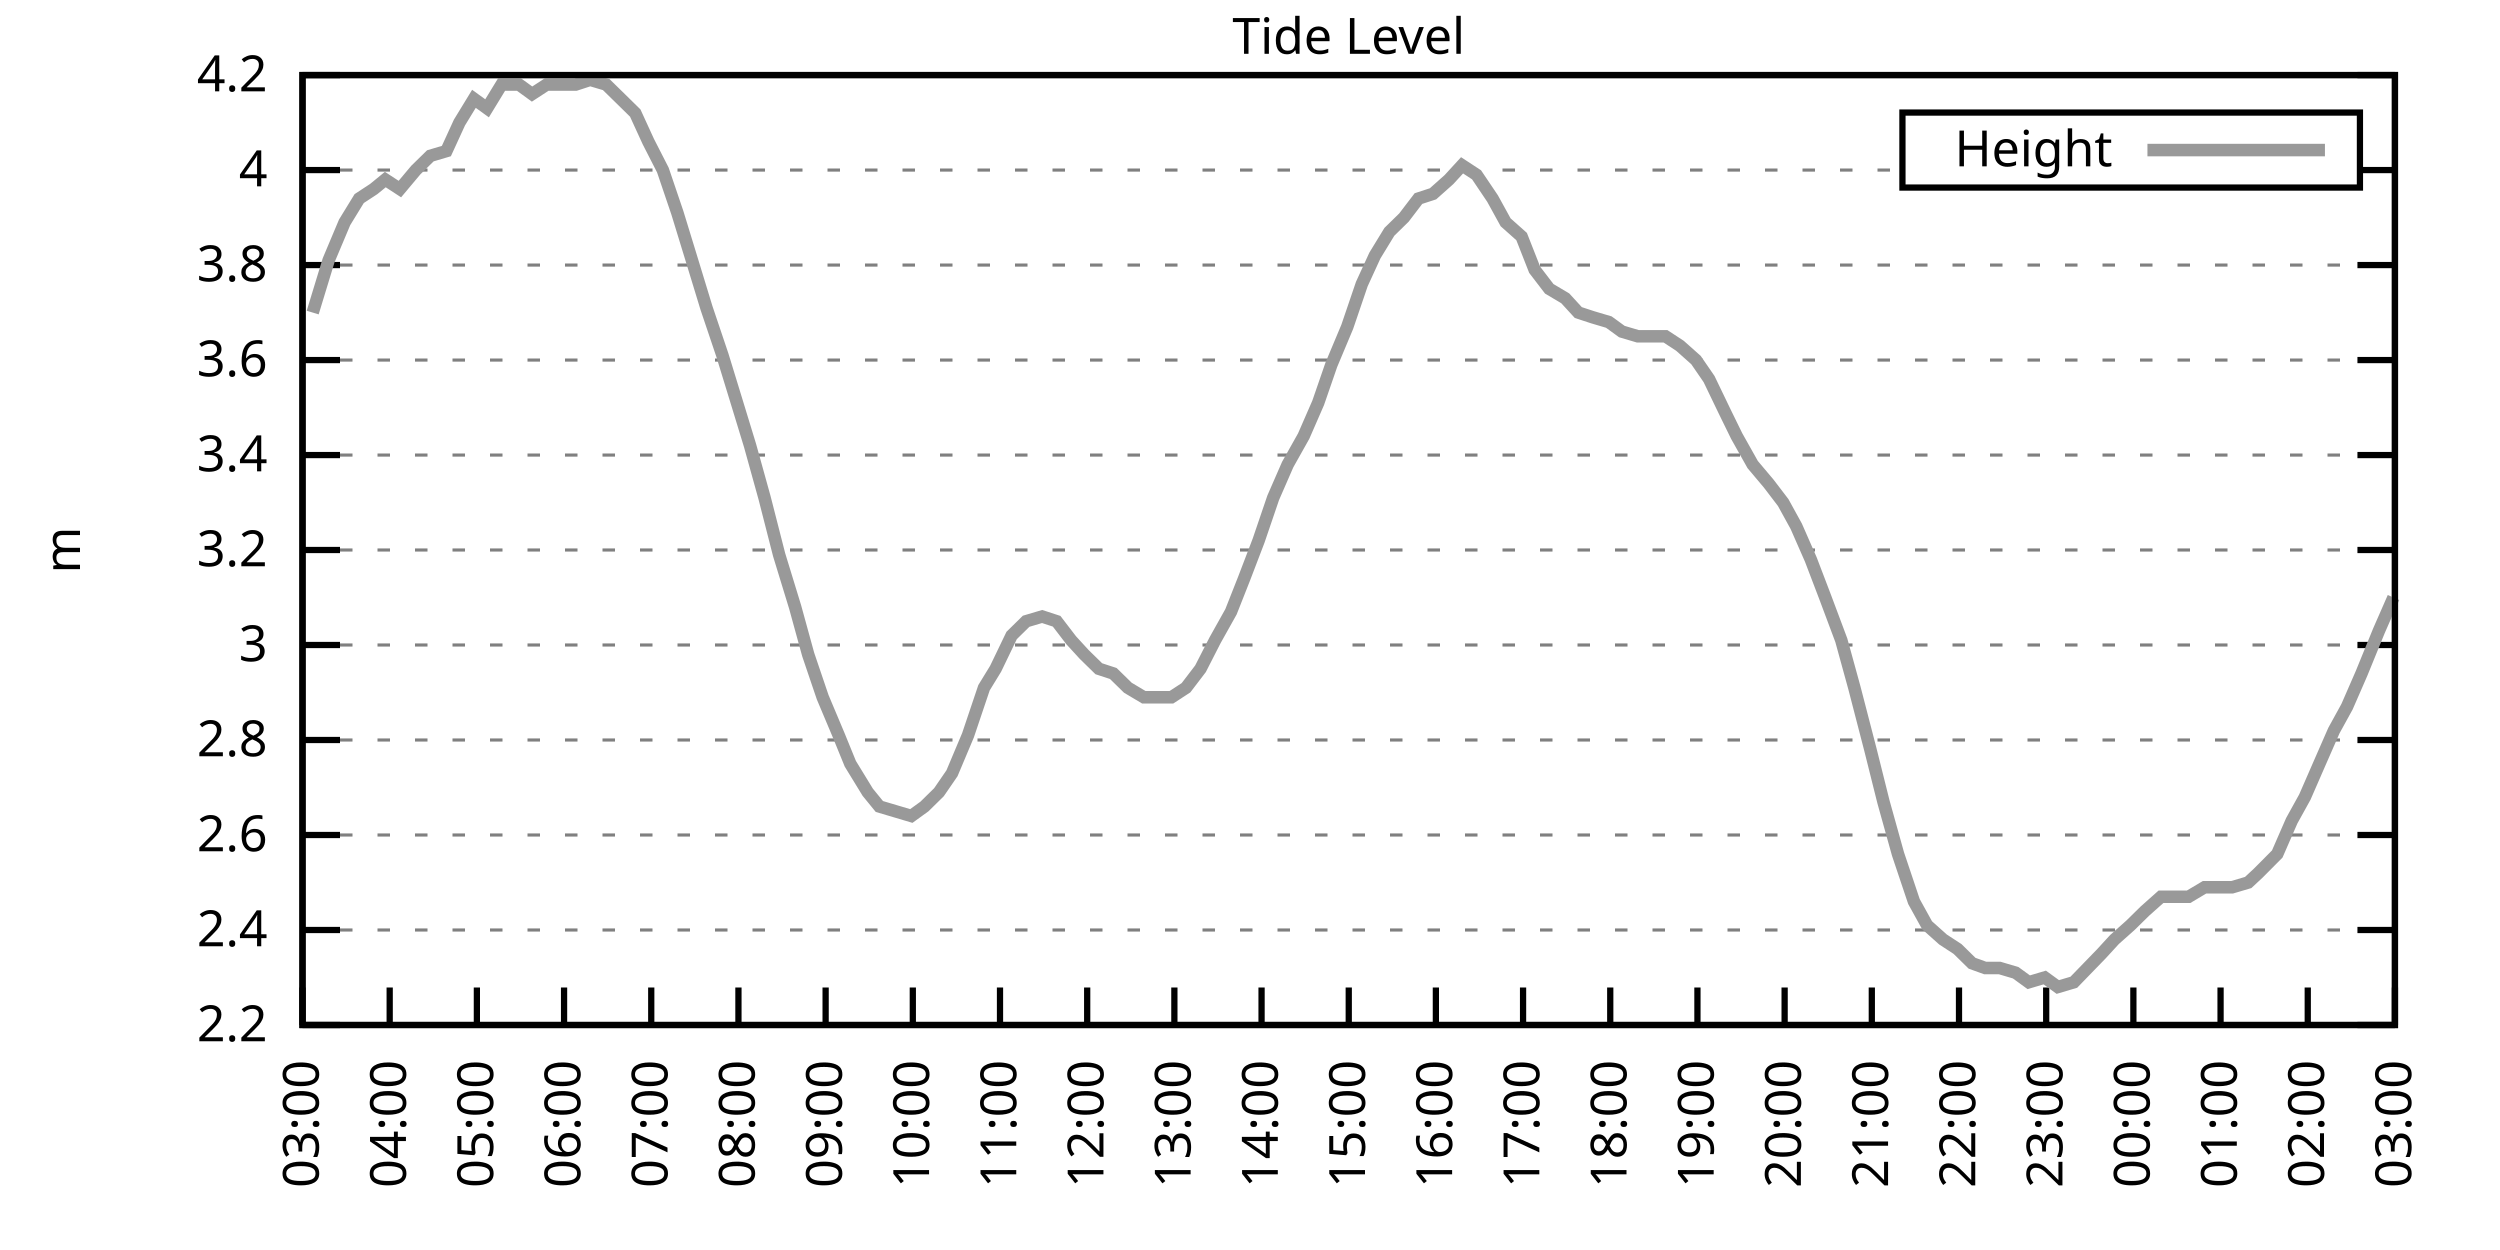
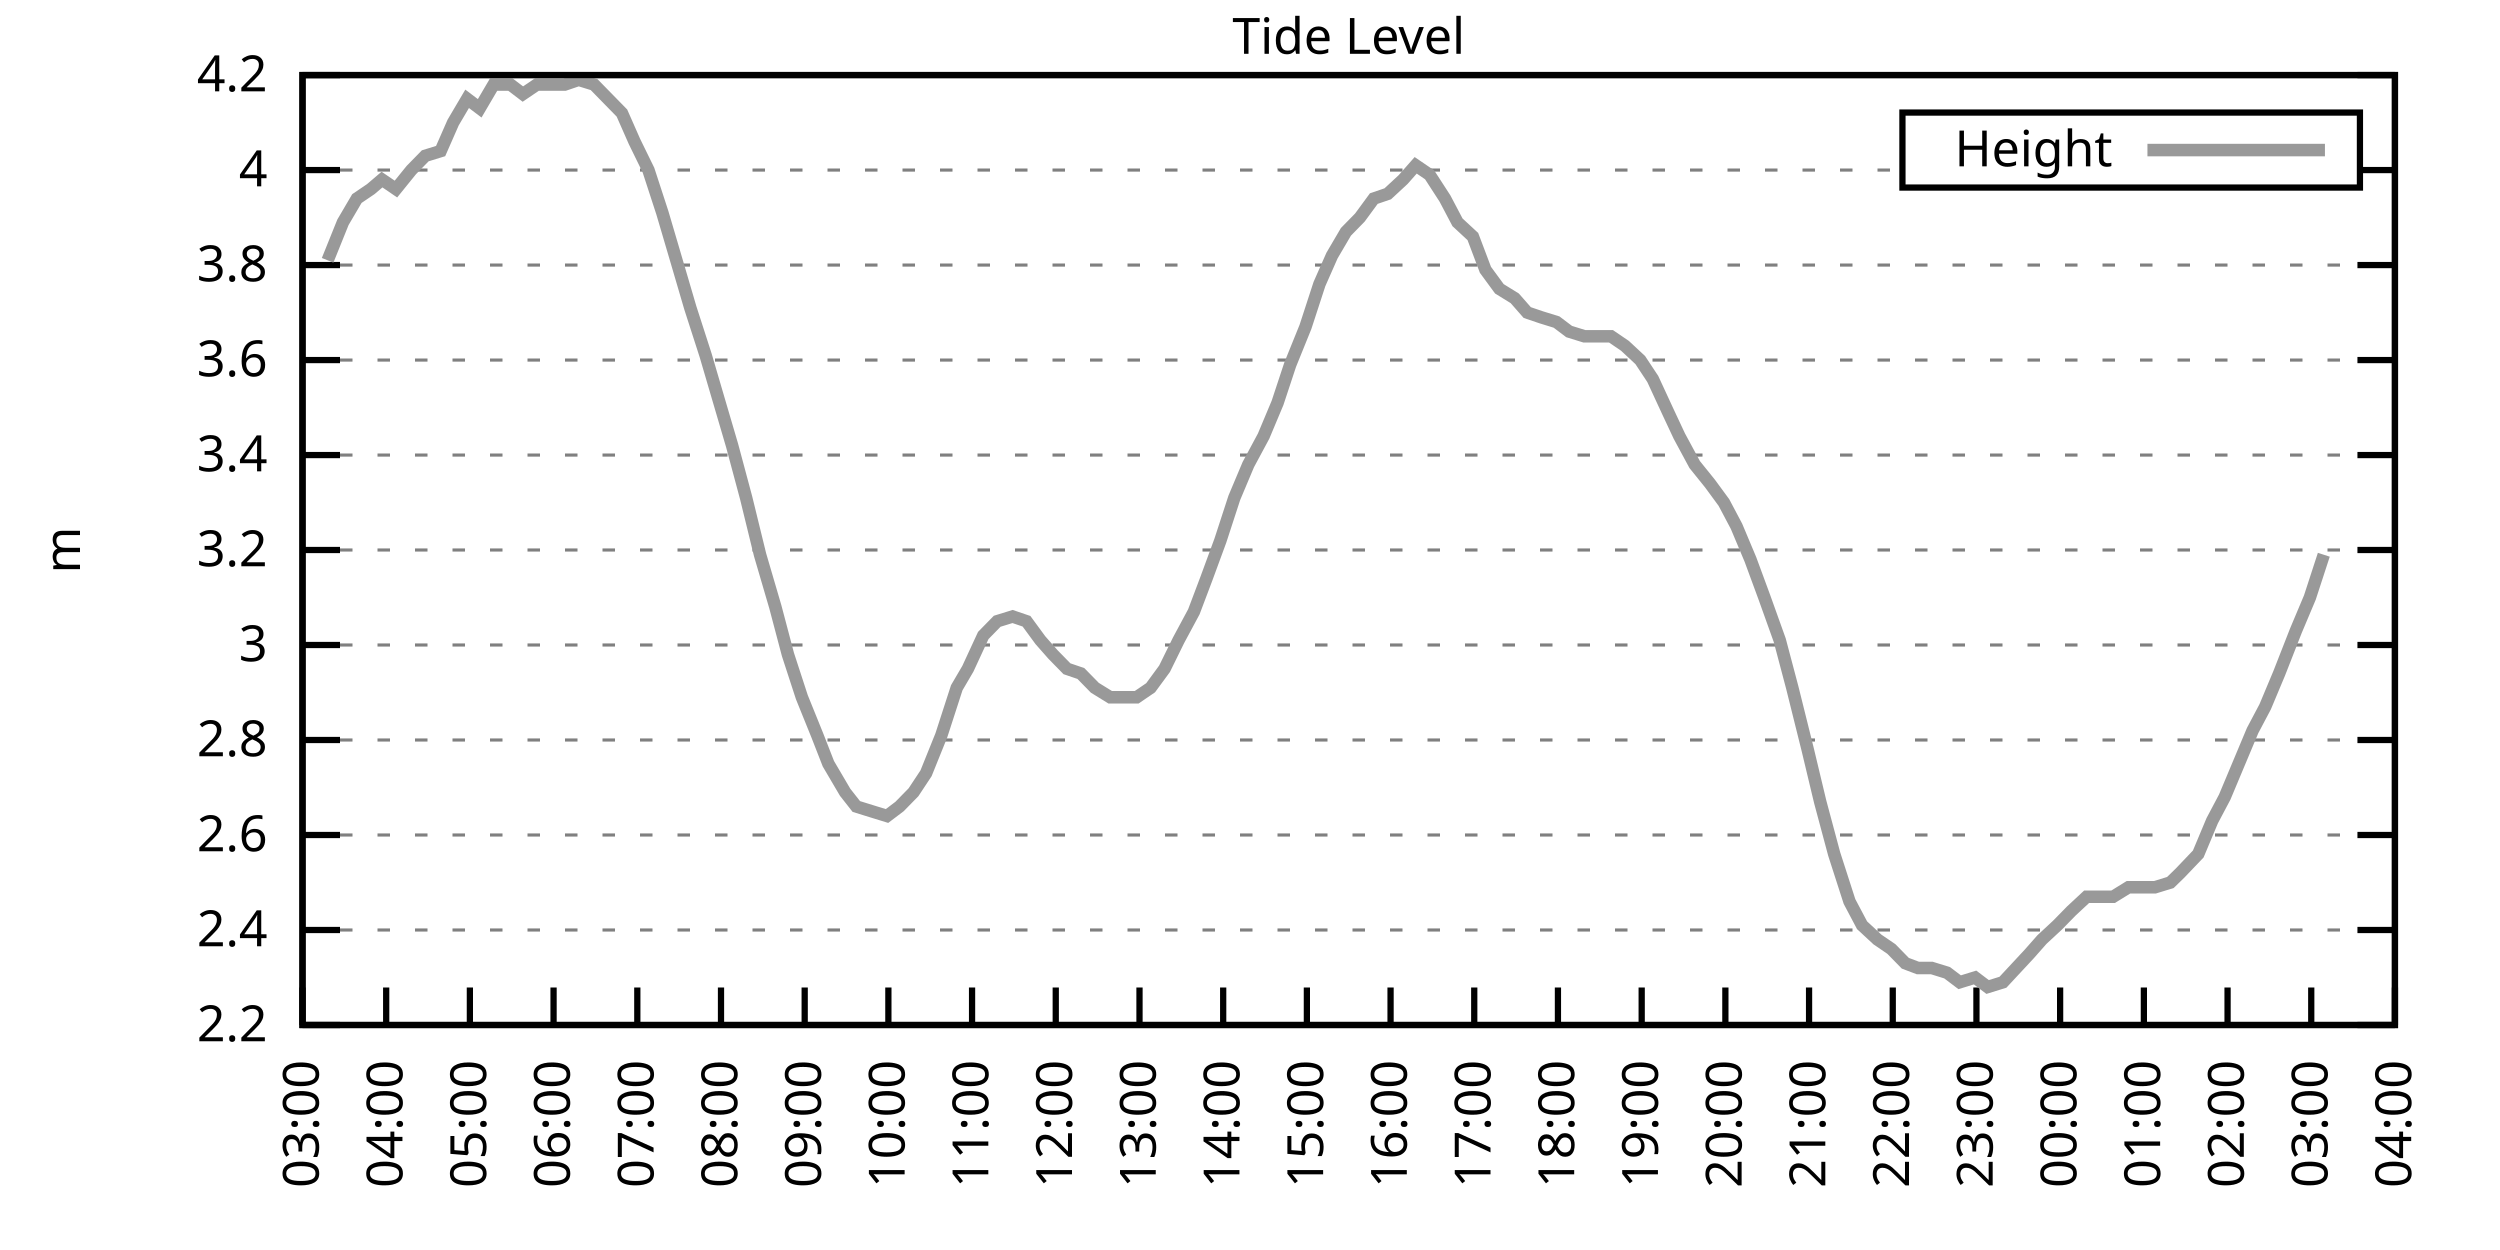
<svg xmlns="http://www.w3.org/2000/svg" xmlns:xlink="http://www.w3.org/1999/xlink" width="400" height="200" viewBox="0 0 400 200">
  <g id="gnuplot_canvas">
    <rect x="0" y="0" width="400" height="200" fill="none" />
    <defs>
      <circle id="gpDot" r="0.5" stroke-width="0.5" stroke="currentColor" />
      <path id="gpPt0" stroke-width="0.333" stroke="currentColor" d="M-1,0 h2 M0,-1 v2" />
      <path id="gpPt1" stroke-width="0.333" stroke="currentColor" d="M-1,-1 L1,1 M1,-1 L-1,1" />
      <path id="gpPt2" stroke-width="0.333" stroke="currentColor" d="M-1,0 L1,0 M0,-1 L0,1 M-1,-1 L1,1 M-1,1 L1,-1" />
      <rect id="gpPt3" stroke-width="0.333" stroke="currentColor" x="-1" y="-1" width="2" height="2" />
      <rect id="gpPt4" stroke-width="0.333" stroke="currentColor" fill="currentColor" x="-1" y="-1" width="2" height="2" />
      <circle id="gpPt5" stroke-width="0.333" stroke="currentColor" cx="0" cy="0" r="1" />
      <use xlink:href="#gpPt5" id="gpPt6" fill="currentColor" stroke="none" />
      <path id="gpPt7" stroke-width="0.333" stroke="currentColor" d="M0,-1.33 L-1.33,0.67 L1.33,0.67 z" />
      <use xlink:href="#gpPt7" id="gpPt8" fill="currentColor" stroke="none" />
      <use xlink:href="#gpPt7" id="gpPt9" stroke="currentColor" transform="rotate(180)" />
      <use xlink:href="#gpPt9" id="gpPt10" fill="currentColor" stroke="none" />
      <use xlink:href="#gpPt3" id="gpPt11" stroke="currentColor" transform="rotate(45)" />
      <use xlink:href="#gpPt11" id="gpPt12" fill="currentColor" stroke="none" />
      <path id="gpPt13" stroke-width="0.333" stroke="currentColor" d="M0,1.330 L1.265,0.411 L0.782,-1.067 L-0.782,-1.076 L-1.265,0.411 z" />
      <use xlink:href="#gpPt13" id="gpPt14" fill="currentColor" stroke="none" />
      <filter id="textbox" filterUnits="objectBoundingBox" x="0" y="0" height="1" width="1">
        <feFlood flood-color="white" flood-opacity="1" result="bgnd" />
        <feComposite in="SourceGraphic" in2="bgnd" operator="atop" />
      </filter>
      <filter id="greybox" filterUnits="objectBoundingBox" x="0" y="0" height="1" width="1">
        <feFlood flood-color="lightgrey" flood-opacity="1" result="grey" />
        <feComposite in="SourceGraphic" in2="grey" operator="atop" />
      </filter>
    </defs>
    <g fill="none" color="white" stroke="currentColor" stroke-width="1.00" stroke-linecap="butt" stroke-linejoin="miter">
</g>
    <g fill="none" color="black" stroke="currentColor" stroke-width="1.00" stroke-linecap="butt" stroke-linejoin="miter">
      <g stroke="none" shape-rendering="crispEdges">
        <polygon fill="rgb(255, 255, 255)" points="48.40,164.00 383.18,164.00 383.18,12.02 48.40,12.02 " />
      </g>
    </g>
    <g fill="none" color="black" stroke="currentColor" stroke-width="1.00" stroke-linecap="butt" stroke-linejoin="miter">
</g>
    <g fill="none" color="black" stroke="black" stroke-width="0.50" stroke-linecap="butt" stroke-linejoin="miter">
</g>
    <g fill="none" color="gray" stroke="currentColor" stroke-width="0.50" stroke-linecap="butt" stroke-linejoin="miter">
      <path stroke="gray" stroke-dasharray="2,4" class="gridline" d="M48.40,164.00 L383.19,164.00  " />
    </g>
    <g fill="none" color="gray" stroke="gray" stroke-width="1.00" stroke-linecap="butt" stroke-linejoin="miter">
</g>
    <g fill="none" color="black" stroke="currentColor" stroke-width="1.00" stroke-linecap="butt" stroke-linejoin="miter">
      <path stroke="black" d="M48.40,164.00 L54.40,164.00 M383.19,164.00 L377.19,164.00  " />
      <g transform="translate(42.80,166.60)" stroke="none" fill="black" font-family="Sans" font-size="8.00" text-anchor="end">
        <text>
          <tspan font-family="Sans"> 2.2</tspan>
        </text>
      </g>
    </g>
    <g fill="none" color="black" stroke="currentColor" stroke-width="1.00" stroke-linecap="butt" stroke-linejoin="miter">
</g>
    <g fill="none" color="black" stroke="black" stroke-width="0.50" stroke-linecap="butt" stroke-linejoin="miter">
</g>
    <g fill="none" color="gray" stroke="currentColor" stroke-width="0.50" stroke-linecap="butt" stroke-linejoin="miter">
      <path stroke="gray" stroke-dasharray="2,4" class="gridline" d="M48.40,148.80 L383.19,148.80  " />
    </g>
    <g fill="none" color="gray" stroke="gray" stroke-width="1.00" stroke-linecap="butt" stroke-linejoin="miter">
</g>
    <g fill="none" color="black" stroke="currentColor" stroke-width="1.00" stroke-linecap="butt" stroke-linejoin="miter">
      <path stroke="black" d="M48.40,148.80 L54.40,148.80 M383.19,148.80 L377.19,148.80  " />
      <g transform="translate(42.80,151.40)" stroke="none" fill="black" font-family="Sans" font-size="8.00" text-anchor="end">
        <text>
          <tspan font-family="Sans"> 2.4</tspan>
        </text>
      </g>
    </g>
    <g fill="none" color="black" stroke="currentColor" stroke-width="1.00" stroke-linecap="butt" stroke-linejoin="miter">
</g>
    <g fill="none" color="black" stroke="black" stroke-width="0.50" stroke-linecap="butt" stroke-linejoin="miter">
</g>
    <g fill="none" color="gray" stroke="currentColor" stroke-width="0.50" stroke-linecap="butt" stroke-linejoin="miter">
      <path stroke="gray" stroke-dasharray="2,4" class="gridline" d="M48.40,133.60 L383.19,133.60  " />
    </g>
    <g fill="none" color="gray" stroke="gray" stroke-width="1.00" stroke-linecap="butt" stroke-linejoin="miter">
</g>
    <g fill="none" color="black" stroke="currentColor" stroke-width="1.00" stroke-linecap="butt" stroke-linejoin="miter">
      <path stroke="black" d="M48.40,133.60 L54.40,133.60 M383.19,133.60 L377.19,133.60  " />
      <g transform="translate(42.80,136.20)" stroke="none" fill="black" font-family="Sans" font-size="8.00" text-anchor="end">
        <text>
          <tspan font-family="Sans"> 2.6</tspan>
        </text>
      </g>
    </g>
    <g fill="none" color="black" stroke="currentColor" stroke-width="1.00" stroke-linecap="butt" stroke-linejoin="miter">
</g>
    <g fill="none" color="black" stroke="black" stroke-width="0.50" stroke-linecap="butt" stroke-linejoin="miter">
</g>
    <g fill="none" color="gray" stroke="currentColor" stroke-width="0.50" stroke-linecap="butt" stroke-linejoin="miter">
      <path stroke="gray" stroke-dasharray="2,4" class="gridline" d="M48.40,118.40 L383.19,118.40  " />
    </g>
    <g fill="none" color="gray" stroke="gray" stroke-width="1.00" stroke-linecap="butt" stroke-linejoin="miter">
</g>
    <g fill="none" color="black" stroke="currentColor" stroke-width="1.00" stroke-linecap="butt" stroke-linejoin="miter">
      <path stroke="black" d="M48.40,118.40 L54.40,118.40 M383.19,118.40 L377.19,118.40  " />
      <g transform="translate(42.80,121.00)" stroke="none" fill="black" font-family="Sans" font-size="8.00" text-anchor="end">
        <text>
          <tspan font-family="Sans"> 2.8</tspan>
        </text>
      </g>
    </g>
    <g fill="none" color="black" stroke="currentColor" stroke-width="1.00" stroke-linecap="butt" stroke-linejoin="miter">
</g>
    <g fill="none" color="black" stroke="black" stroke-width="0.50" stroke-linecap="butt" stroke-linejoin="miter">
</g>
    <g fill="none" color="gray" stroke="currentColor" stroke-width="0.50" stroke-linecap="butt" stroke-linejoin="miter">
      <path stroke="gray" stroke-dasharray="2,4" class="gridline" d="M48.40,103.20 L383.19,103.20  " />
    </g>
    <g fill="none" color="gray" stroke="gray" stroke-width="1.00" stroke-linecap="butt" stroke-linejoin="miter">
</g>
    <g fill="none" color="black" stroke="currentColor" stroke-width="1.00" stroke-linecap="butt" stroke-linejoin="miter">
      <path stroke="black" d="M48.40,103.20 L54.40,103.20 M383.19,103.20 L377.19,103.20  " />
      <g transform="translate(42.80,105.80)" stroke="none" fill="black" font-family="Sans" font-size="8.00" text-anchor="end">
        <text>
          <tspan font-family="Sans"> 3</tspan>
        </text>
      </g>
    </g>
    <g fill="none" color="black" stroke="currentColor" stroke-width="1.00" stroke-linecap="butt" stroke-linejoin="miter">
</g>
    <g fill="none" color="black" stroke="black" stroke-width="0.50" stroke-linecap="butt" stroke-linejoin="miter">
</g>
    <g fill="none" color="gray" stroke="currentColor" stroke-width="0.50" stroke-linecap="butt" stroke-linejoin="miter">
      <path stroke="gray" stroke-dasharray="2,4" class="gridline" d="M48.40,88.00 L383.19,88.00  " />
    </g>
    <g fill="none" color="gray" stroke="gray" stroke-width="1.00" stroke-linecap="butt" stroke-linejoin="miter">
</g>
    <g fill="none" color="black" stroke="currentColor" stroke-width="1.00" stroke-linecap="butt" stroke-linejoin="miter">
      <path stroke="black" d="M48.40,88.00 L54.40,88.00 M383.19,88.00 L377.19,88.00  " />
      <g transform="translate(42.80,90.60)" stroke="none" fill="black" font-family="Sans" font-size="8.00" text-anchor="end">
        <text>
          <tspan font-family="Sans"> 3.2</tspan>
        </text>
      </g>
    </g>
    <g fill="none" color="black" stroke="currentColor" stroke-width="1.00" stroke-linecap="butt" stroke-linejoin="miter">
</g>
    <g fill="none" color="black" stroke="black" stroke-width="0.50" stroke-linecap="butt" stroke-linejoin="miter">
</g>
    <g fill="none" color="gray" stroke="currentColor" stroke-width="0.50" stroke-linecap="butt" stroke-linejoin="miter">
      <path stroke="gray" stroke-dasharray="2,4" class="gridline" d="M48.40,72.81 L383.19,72.81  " />
    </g>
    <g fill="none" color="gray" stroke="gray" stroke-width="1.00" stroke-linecap="butt" stroke-linejoin="miter">
</g>
    <g fill="none" color="black" stroke="currentColor" stroke-width="1.00" stroke-linecap="butt" stroke-linejoin="miter">
      <path stroke="black" d="M48.40,72.81 L54.40,72.81 M383.19,72.81 L377.19,72.81  " />
      <g transform="translate(42.80,75.41)" stroke="none" fill="black" font-family="Sans" font-size="8.00" text-anchor="end">
        <text>
          <tspan font-family="Sans"> 3.4</tspan>
        </text>
      </g>
    </g>
    <g fill="none" color="black" stroke="currentColor" stroke-width="1.00" stroke-linecap="butt" stroke-linejoin="miter">
</g>
    <g fill="none" color="black" stroke="black" stroke-width="0.50" stroke-linecap="butt" stroke-linejoin="miter">
</g>
    <g fill="none" color="gray" stroke="currentColor" stroke-width="0.50" stroke-linecap="butt" stroke-linejoin="miter">
      <path stroke="gray" stroke-dasharray="2,4" class="gridline" d="M48.40,57.61 L383.19,57.61  " />
    </g>
    <g fill="none" color="gray" stroke="gray" stroke-width="1.00" stroke-linecap="butt" stroke-linejoin="miter">
</g>
    <g fill="none" color="black" stroke="currentColor" stroke-width="1.00" stroke-linecap="butt" stroke-linejoin="miter">
      <path stroke="black" d="M48.40,57.61 L54.40,57.61 M383.19,57.61 L377.19,57.61  " />
      <g transform="translate(42.80,60.21)" stroke="none" fill="black" font-family="Sans" font-size="8.00" text-anchor="end">
        <text>
          <tspan font-family="Sans"> 3.6</tspan>
        </text>
      </g>
    </g>
    <g fill="none" color="black" stroke="currentColor" stroke-width="1.00" stroke-linecap="butt" stroke-linejoin="miter">
</g>
    <g fill="none" color="black" stroke="black" stroke-width="0.50" stroke-linecap="butt" stroke-linejoin="miter">
</g>
    <g fill="none" color="gray" stroke="currentColor" stroke-width="0.50" stroke-linecap="butt" stroke-linejoin="miter">
      <path stroke="gray" stroke-dasharray="2,4" class="gridline" d="M48.40,42.41 L383.19,42.41  " />
    </g>
    <g fill="none" color="gray" stroke="gray" stroke-width="1.00" stroke-linecap="butt" stroke-linejoin="miter">
</g>
    <g fill="none" color="black" stroke="currentColor" stroke-width="1.00" stroke-linecap="butt" stroke-linejoin="miter">
      <path stroke="black" d="M48.40,42.41 L54.40,42.41 M383.19,42.41 L377.19,42.41  " />
      <g transform="translate(42.80,45.01)" stroke="none" fill="black" font-family="Sans" font-size="8.00" text-anchor="end">
        <text>
          <tspan font-family="Sans"> 3.8</tspan>
        </text>
      </g>
    </g>
    <g fill="none" color="black" stroke="currentColor" stroke-width="1.00" stroke-linecap="butt" stroke-linejoin="miter">
</g>
    <g fill="none" color="black" stroke="black" stroke-width="0.50" stroke-linecap="butt" stroke-linejoin="miter">
</g>
    <g fill="none" color="gray" stroke="currentColor" stroke-width="0.50" stroke-linecap="butt" stroke-linejoin="miter">
      <path stroke="gray" stroke-dasharray="2,4" class="gridline" d="M48.40,27.21 L304.39,27.21 M377.59,27.21 L383.19,27.21  " />
    </g>
    <g fill="none" color="gray" stroke="gray" stroke-width="1.00" stroke-linecap="butt" stroke-linejoin="miter">
</g>
    <g fill="none" color="black" stroke="currentColor" stroke-width="1.00" stroke-linecap="butt" stroke-linejoin="miter">
      <path stroke="black" d="M48.40,27.21 L54.40,27.21 M383.19,27.21 L377.19,27.21  " />
      <g transform="translate(42.80,29.81)" stroke="none" fill="black" font-family="Sans" font-size="8.00" text-anchor="end">
        <text>
          <tspan font-family="Sans"> 4</tspan>
        </text>
      </g>
    </g>
    <g fill="none" color="black" stroke="currentColor" stroke-width="1.00" stroke-linecap="butt" stroke-linejoin="miter">
</g>
    <g fill="none" color="black" stroke="black" stroke-width="0.50" stroke-linecap="butt" stroke-linejoin="miter">
</g>
    <g fill="none" color="gray" stroke="currentColor" stroke-width="0.50" stroke-linecap="butt" stroke-linejoin="miter">
      <path stroke="gray" stroke-dasharray="2,4" class="gridline" d="M48.40,12.01 L383.19,12.01  " />
    </g>
    <g fill="none" color="gray" stroke="gray" stroke-width="1.00" stroke-linecap="butt" stroke-linejoin="miter">
</g>
    <g fill="none" color="black" stroke="currentColor" stroke-width="1.00" stroke-linecap="butt" stroke-linejoin="miter">
      <path stroke="black" d="M48.40,12.01 L54.40,12.01 M383.19,12.01 L377.19,12.01  " />
      <g transform="translate(42.80,14.61)" stroke="none" fill="black" font-family="Sans" font-size="8.00" text-anchor="end">
        <text>
          <tspan font-family="Sans"> 4.2</tspan>
        </text>
      </g>
    </g>
    <g fill="none" color="black" stroke="currentColor" stroke-width="1.00" stroke-linecap="butt" stroke-linejoin="miter">
      <path stroke="black" d="M48.40,164.00 L48.40,158.00  " />
      <g transform="translate(51.00,169.60) rotate(270.00)" stroke="none" fill="black" font-family="Sans" font-size="8.00" text-anchor="end">
        <text>
          <tspan font-family="Sans">03:00</tspan>
        </text>
      </g>
    </g>
    <g fill="none" color="black" stroke="currentColor" stroke-width="1.00" stroke-linecap="butt" stroke-linejoin="miter">
-       <path stroke="black" d="M62.35,164.00 L62.35,158.00  " />
-       <g transform="translate(64.95,169.60) rotate(270.00)" stroke="none" fill="black" font-family="Sans" font-size="8.00" text-anchor="end">
+       <path stroke="black" d="M61.79,164.00 L61.79,158.00  " />
+       <g transform="translate(64.39,169.60) rotate(270.00)" stroke="none" fill="black" font-family="Sans" font-size="8.00" text-anchor="end">
        <text>
          <tspan font-family="Sans">04:00</tspan>
        </text>
      </g>
    </g>
    <g fill="none" color="black" stroke="currentColor" stroke-width="1.00" stroke-linecap="butt" stroke-linejoin="miter">
-       <path stroke="black" d="M76.30,164.00 L76.30,158.00  " />
-       <g transform="translate(78.90,169.60) rotate(270.00)" stroke="none" fill="black" font-family="Sans" font-size="8.00" text-anchor="end">
+       <path stroke="black" d="M75.18,164.00 L75.18,158.00  " />
+       <g transform="translate(77.78,169.60) rotate(270.00)" stroke="none" fill="black" font-family="Sans" font-size="8.00" text-anchor="end">
        <text>
          <tspan font-family="Sans">05:00</tspan>
        </text>
      </g>
    </g>
    <g fill="none" color="black" stroke="currentColor" stroke-width="1.00" stroke-linecap="butt" stroke-linejoin="miter">
-       <path stroke="black" d="M90.25,164.00 L90.25,158.00  " />
-       <g transform="translate(92.85,169.60) rotate(270.00)" stroke="none" fill="black" font-family="Sans" font-size="8.00" text-anchor="end">
+       <path stroke="black" d="M88.57,164.00 L88.57,158.00  " />
+       <g transform="translate(91.17,169.60) rotate(270.00)" stroke="none" fill="black" font-family="Sans" font-size="8.00" text-anchor="end">
        <text>
          <tspan font-family="Sans">06:00</tspan>
        </text>
      </g>
    </g>
    <g fill="none" color="black" stroke="currentColor" stroke-width="1.00" stroke-linecap="butt" stroke-linejoin="miter">
-       <path stroke="black" d="M104.20,164.00 L104.20,158.00  " />
-       <g transform="translate(106.80,169.60) rotate(270.00)" stroke="none" fill="black" font-family="Sans" font-size="8.00" text-anchor="end">
+       <path stroke="black" d="M101.97,164.00 L101.97,158.00  " />
+       <g transform="translate(104.57,169.60) rotate(270.00)" stroke="none" fill="black" font-family="Sans" font-size="8.00" text-anchor="end">
        <text>
          <tspan font-family="Sans">07:00</tspan>
        </text>
      </g>
    </g>
    <g fill="none" color="black" stroke="currentColor" stroke-width="1.00" stroke-linecap="butt" stroke-linejoin="miter">
-       <path stroke="black" d="M118.15,164.00 L118.15,158.00  " />
-       <g transform="translate(120.75,169.60) rotate(270.00)" stroke="none" fill="black" font-family="Sans" font-size="8.00" text-anchor="end">
+       <path stroke="black" d="M115.36,164.00 L115.36,158.00  " />
+       <g transform="translate(117.96,169.60) rotate(270.00)" stroke="none" fill="black" font-family="Sans" font-size="8.00" text-anchor="end">
        <text>
          <tspan font-family="Sans">08:00</tspan>
        </text>
      </g>
    </g>
    <g fill="none" color="black" stroke="currentColor" stroke-width="1.00" stroke-linecap="butt" stroke-linejoin="miter">
-       <path stroke="black" d="M132.10,164.00 L132.10,158.00  " />
-       <g transform="translate(134.70,169.60) rotate(270.00)" stroke="none" fill="black" font-family="Sans" font-size="8.00" text-anchor="end">
+       <path stroke="black" d="M128.75,164.00 L128.75,158.00  " />
+       <g transform="translate(131.35,169.60) rotate(270.00)" stroke="none" fill="black" font-family="Sans" font-size="8.00" text-anchor="end">
        <text>
          <tspan font-family="Sans">09:00</tspan>
        </text>
      </g>
    </g>
    <g fill="none" color="black" stroke="currentColor" stroke-width="1.00" stroke-linecap="butt" stroke-linejoin="miter">
-       <path stroke="black" d="M146.05,164.00 L146.05,158.00  " />
-       <g transform="translate(148.65,169.60) rotate(270.00)" stroke="none" fill="black" font-family="Sans" font-size="8.00" text-anchor="end">
+       <path stroke="black" d="M142.14,164.00 L142.14,158.00  " />
+       <g transform="translate(144.74,169.60) rotate(270.00)" stroke="none" fill="black" font-family="Sans" font-size="8.00" text-anchor="end">
        <text>
          <tspan font-family="Sans">10:00</tspan>
        </text>
      </g>
    </g>
    <g fill="none" color="black" stroke="currentColor" stroke-width="1.00" stroke-linecap="butt" stroke-linejoin="miter">
-       <path stroke="black" d="M160.00,164.00 L160.00,158.00  " />
-       <g transform="translate(162.60,169.60) rotate(270.00)" stroke="none" fill="black" font-family="Sans" font-size="8.00" text-anchor="end">
+       <path stroke="black" d="M155.53,164.00 L155.53,158.00  " />
+       <g transform="translate(158.13,169.60) rotate(270.00)" stroke="none" fill="black" font-family="Sans" font-size="8.00" text-anchor="end">
        <text>
          <tspan font-family="Sans">11:00</tspan>
        </text>
      </g>
    </g>
    <g fill="none" color="black" stroke="currentColor" stroke-width="1.00" stroke-linecap="butt" stroke-linejoin="miter">
-       <path stroke="black" d="M173.95,164.00 L173.95,158.00  " />
-       <g transform="translate(176.55,169.60) rotate(270.00)" stroke="none" fill="black" font-family="Sans" font-size="8.00" text-anchor="end">
+       <path stroke="black" d="M168.92,164.00 L168.92,158.00  " />
+       <g transform="translate(171.52,169.60) rotate(270.00)" stroke="none" fill="black" font-family="Sans" font-size="8.00" text-anchor="end">
        <text>
          <tspan font-family="Sans">12:00</tspan>
        </text>
      </g>
    </g>
    <g fill="none" color="black" stroke="currentColor" stroke-width="1.00" stroke-linecap="butt" stroke-linejoin="miter">
-       <path stroke="black" d="M187.90,164.00 L187.90,158.00  " />
-       <g transform="translate(190.50,169.60) rotate(270.00)" stroke="none" fill="black" font-family="Sans" font-size="8.00" text-anchor="end">
+       <path stroke="black" d="M182.32,164.00 L182.32,158.00  " />
+       <g transform="translate(184.92,169.60) rotate(270.00)" stroke="none" fill="black" font-family="Sans" font-size="8.00" text-anchor="end">
        <text>
          <tspan font-family="Sans">13:00</tspan>
        </text>
      </g>
    </g>
    <g fill="none" color="black" stroke="currentColor" stroke-width="1.00" stroke-linecap="butt" stroke-linejoin="miter">
-       <path stroke="black" d="M201.85,164.00 L201.85,158.00  " />
-       <g transform="translate(204.45,169.60) rotate(270.00)" stroke="none" fill="black" font-family="Sans" font-size="8.00" text-anchor="end">
+       <path stroke="black" d="M195.71,164.00 L195.71,158.00  " />
+       <g transform="translate(198.31,169.60) rotate(270.00)" stroke="none" fill="black" font-family="Sans" font-size="8.00" text-anchor="end">
        <text>
          <tspan font-family="Sans">14:00</tspan>
        </text>
      </g>
    </g>
    <g fill="none" color="black" stroke="currentColor" stroke-width="1.00" stroke-linecap="butt" stroke-linejoin="miter">
-       <path stroke="black" d="M215.80,164.00 L215.80,158.00  " />
-       <g transform="translate(218.40,169.60) rotate(270.00)" stroke="none" fill="black" font-family="Sans" font-size="8.00" text-anchor="end">
+       <path stroke="black" d="M209.10,164.00 L209.10,158.00  " />
+       <g transform="translate(211.70,169.60) rotate(270.00)" stroke="none" fill="black" font-family="Sans" font-size="8.00" text-anchor="end">
        <text>
          <tspan font-family="Sans">15:00</tspan>
        </text>
      </g>
    </g>
    <g fill="none" color="black" stroke="currentColor" stroke-width="1.00" stroke-linecap="butt" stroke-linejoin="miter">
-       <path stroke="black" d="M229.74,164.00 L229.74,158.00  " />
-       <g transform="translate(232.34,169.60) rotate(270.00)" stroke="none" fill="black" font-family="Sans" font-size="8.00" text-anchor="end">
+       <path stroke="black" d="M222.49,164.00 L222.49,158.00  " />
+       <g transform="translate(225.09,169.60) rotate(270.00)" stroke="none" fill="black" font-family="Sans" font-size="8.00" text-anchor="end">
        <text>
          <tspan font-family="Sans">16:00</tspan>
        </text>
      </g>
    </g>
    <g fill="none" color="black" stroke="currentColor" stroke-width="1.00" stroke-linecap="butt" stroke-linejoin="miter">
-       <path stroke="black" d="M243.69,164.00 L243.69,158.00  " />
-       <g transform="translate(246.29,169.60) rotate(270.00)" stroke="none" fill="black" font-family="Sans" font-size="8.00" text-anchor="end">
+       <path stroke="black" d="M235.88,164.00 L235.88,158.00  " />
+       <g transform="translate(238.48,169.60) rotate(270.00)" stroke="none" fill="black" font-family="Sans" font-size="8.00" text-anchor="end">
        <text>
          <tspan font-family="Sans">17:00</tspan>
        </text>
      </g>
    </g>
    <g fill="none" color="black" stroke="currentColor" stroke-width="1.00" stroke-linecap="butt" stroke-linejoin="miter">
-       <path stroke="black" d="M257.64,164.00 L257.64,158.00  " />
-       <g transform="translate(260.24,169.60) rotate(270.00)" stroke="none" fill="black" font-family="Sans" font-size="8.00" text-anchor="end">
+       <path stroke="black" d="M249.27,164.00 L249.27,158.00  " />
+       <g transform="translate(251.87,169.60) rotate(270.00)" stroke="none" fill="black" font-family="Sans" font-size="8.00" text-anchor="end">
        <text>
          <tspan font-family="Sans">18:00</tspan>
        </text>
      </g>
    </g>
    <g fill="none" color="black" stroke="currentColor" stroke-width="1.00" stroke-linecap="butt" stroke-linejoin="miter">
-       <path stroke="black" d="M271.59,164.00 L271.59,158.00  " />
-       <g transform="translate(274.19,169.60) rotate(270.00)" stroke="none" fill="black" font-family="Sans" font-size="8.00" text-anchor="end">
+       <path stroke="black" d="M262.67,164.00 L262.67,158.00  " />
+       <g transform="translate(265.27,169.60) rotate(270.00)" stroke="none" fill="black" font-family="Sans" font-size="8.00" text-anchor="end">
        <text>
          <tspan font-family="Sans">19:00</tspan>
        </text>
      </g>
    </g>
    <g fill="none" color="black" stroke="currentColor" stroke-width="1.00" stroke-linecap="butt" stroke-linejoin="miter">
-       <path stroke="black" d="M285.54,164.00 L285.54,158.00  " />
-       <g transform="translate(288.14,169.60) rotate(270.00)" stroke="none" fill="black" font-family="Sans" font-size="8.00" text-anchor="end">
+       <path stroke="black" d="M276.06,164.00 L276.06,158.00  " />
+       <g transform="translate(278.66,169.60) rotate(270.00)" stroke="none" fill="black" font-family="Sans" font-size="8.00" text-anchor="end">
        <text>
          <tspan font-family="Sans">20:00</tspan>
        </text>
      </g>
    </g>
    <g fill="none" color="black" stroke="currentColor" stroke-width="1.00" stroke-linecap="butt" stroke-linejoin="miter">
-       <path stroke="black" d="M299.49,164.00 L299.49,158.00  " />
-       <g transform="translate(302.09,169.60) rotate(270.00)" stroke="none" fill="black" font-family="Sans" font-size="8.00" text-anchor="end">
+       <path stroke="black" d="M289.45,164.00 L289.45,158.00  " />
+       <g transform="translate(292.05,169.60) rotate(270.00)" stroke="none" fill="black" font-family="Sans" font-size="8.00" text-anchor="end">
        <text>
          <tspan font-family="Sans">21:00</tspan>
        </text>
      </g>
    </g>
    <g fill="none" color="black" stroke="currentColor" stroke-width="1.00" stroke-linecap="butt" stroke-linejoin="miter">
-       <path stroke="black" d="M313.44,164.00 L313.44,158.00  " />
-       <g transform="translate(316.04,169.60) rotate(270.00)" stroke="none" fill="black" font-family="Sans" font-size="8.00" text-anchor="end">
+       <path stroke="black" d="M302.84,164.00 L302.84,158.00  " />
+       <g transform="translate(305.44,169.60) rotate(270.00)" stroke="none" fill="black" font-family="Sans" font-size="8.00" text-anchor="end">
        <text>
          <tspan font-family="Sans">22:00</tspan>
        </text>
      </g>
    </g>
    <g fill="none" color="black" stroke="currentColor" stroke-width="1.00" stroke-linecap="butt" stroke-linejoin="miter">
-       <path stroke="black" d="M327.39,164.00 L327.39,158.00  " />
-       <g transform="translate(329.99,169.60) rotate(270.00)" stroke="none" fill="black" font-family="Sans" font-size="8.00" text-anchor="end">
+       <path stroke="black" d="M316.23,164.00 L316.23,158.00  " />
+       <g transform="translate(318.83,169.60) rotate(270.00)" stroke="none" fill="black" font-family="Sans" font-size="8.00" text-anchor="end">
        <text>
          <tspan font-family="Sans">23:00</tspan>
        </text>
      </g>
    </g>
    <g fill="none" color="black" stroke="currentColor" stroke-width="1.00" stroke-linecap="butt" stroke-linejoin="miter">
-       <path stroke="black" d="M341.34,164.00 L341.34,158.00  " />
-       <g transform="translate(343.94,169.60) rotate(270.00)" stroke="none" fill="black" font-family="Sans" font-size="8.00" text-anchor="end">
+       <path stroke="black" d="M329.62,164.00 L329.62,158.00  " />
+       <g transform="translate(332.22,169.60) rotate(270.00)" stroke="none" fill="black" font-family="Sans" font-size="8.00" text-anchor="end">
        <text>
          <tspan font-family="Sans">00:00</tspan>
        </text>
      </g>
    </g>
    <g fill="none" color="black" stroke="currentColor" stroke-width="1.00" stroke-linecap="butt" stroke-linejoin="miter">
-       <path stroke="black" d="M355.29,164.00 L355.29,158.00  " />
-       <g transform="translate(357.89,169.60) rotate(270.00)" stroke="none" fill="black" font-family="Sans" font-size="8.00" text-anchor="end">
+       <path stroke="black" d="M343.02,164.00 L343.02,158.00  " />
+       <g transform="translate(345.62,169.60) rotate(270.00)" stroke="none" fill="black" font-family="Sans" font-size="8.00" text-anchor="end">
        <text>
          <tspan font-family="Sans">01:00</tspan>
        </text>
      </g>
    </g>
    <g fill="none" color="black" stroke="currentColor" stroke-width="1.00" stroke-linecap="butt" stroke-linejoin="miter">
-       <path stroke="black" d="M369.24,164.00 L369.24,158.00  " />
-       <g transform="translate(371.84,169.60) rotate(270.00)" stroke="none" fill="black" font-family="Sans" font-size="8.00" text-anchor="end">
+       <path stroke="black" d="M356.41,164.00 L356.41,158.00  " />
+       <g transform="translate(359.01,169.60) rotate(270.00)" stroke="none" fill="black" font-family="Sans" font-size="8.00" text-anchor="end">
        <text>
          <tspan font-family="Sans">02:00</tspan>
+         </text>
+       </g>
+     </g>
+     <g fill="none" color="black" stroke="currentColor" stroke-width="1.00" stroke-linecap="butt" stroke-linejoin="miter">
+       <path stroke="black" d="M369.80,164.00 L369.80,158.00  " />
+       <g transform="translate(372.40,169.60) rotate(270.00)" stroke="none" fill="black" font-family="Sans" font-size="8.00" text-anchor="end">
+         <text>
+           <tspan font-family="Sans">03:00</tspan>
        </text>
      </g>
    </g>
    <g fill="none" color="black" stroke="currentColor" stroke-width="1.00" stroke-linecap="butt" stroke-linejoin="miter">
      <path stroke="black" d="M383.19,164.00 L383.19,158.00  " />
      <g transform="translate(385.79,169.60) rotate(270.00)" stroke="none" fill="black" font-family="Sans" font-size="8.00" text-anchor="end">
        <text>
-           <tspan font-family="Sans">03:00</tspan>
+           <tspan font-family="Sans">04:00</tspan>
        </text>
      </g>
    </g>
    <g fill="none" color="black" stroke="currentColor" stroke-width="1.00" stroke-linecap="butt" stroke-linejoin="miter">
</g>
    <g fill="none" color="black" stroke="currentColor" stroke-width="1.00" stroke-linecap="butt" stroke-linejoin="miter">
      <path stroke="black" d="M48.40,12.01 L48.40,164.00 L383.19,164.00 L383.19,12.01 L48.40,12.01 Z  " />
    </g>
    <g fill="none" color="black" stroke="currentColor" stroke-width="1.00" stroke-linecap="butt" stroke-linejoin="miter">
</g>
    <g fill="none" color="black" stroke="currentColor" stroke-width="1.00" stroke-linecap="butt" stroke-linejoin="miter">
      <path stroke="black" d="M304.39,30.01 L304.39,18.01 L377.59,18.01 L377.59,30.01 L304.39,30.01 Z  " />
    </g>
    <g id="Tide_level_plot_1">
      <g fill="none" color="white" stroke="black" stroke-width="2.00" stroke-linecap="butt" stroke-linejoin="miter">
</g>
      <g fill="none" color="black" stroke="currentColor" stroke-width="2.00" stroke-linecap="butt" stroke-linejoin="miter">
        <g transform="translate(337.99,26.61)" stroke="none" fill="black" font-family="Sans" font-size="8.00" text-anchor="end">
          <text>
            <tspan font-family="Sans">Height</tspan>
          </text>
        </g>
      </g>
      <g fill="none" color="black" stroke="currentColor" stroke-width="2.00" stroke-linecap="butt" stroke-linejoin="miter">
-         <path stroke="rgb(153, 153, 153)" d="M343.59,24.01 L371.99,24.01 M50.03,50.01 L52.58,41.65 L55.14,35.57 L57.47,31.77 L59.79,30.25 L61.65,28.73   L63.98,30.25 L66.53,27.21 L68.86,24.93 L71.42,24.17 L73.51,19.61 L75.83,15.81 L77.93,17.33 L80.25,13.53   L83.04,13.53 L85.13,15.05 L87.46,13.53 L90.02,13.53 L92.11,13.53 L94.43,12.77 L96.99,13.53 L99.32,15.81   L101.64,18.09 L103.73,22.65 L106.06,27.21 L108.38,34.05 L110.71,41.65 L113.03,49.25 L115.59,56.85 L117.92,64.45   L120.01,71.29 L122.33,79.65 L124.66,88.76 L127.22,97.12 L129.31,104.72 L131.63,111.56 L134.19,117.64 L136.05,122.20   L138.84,126.76 L140.70,129.04 L143.26,129.80 L145.81,130.56 L147.91,129.04 L150.23,126.76 L152.32,123.72 L154.88,117.64   L157.44,110.04 L159.30,107.00 L161.86,101.68 L164.18,99.40 L166.74,98.64 L169.06,99.40 L171.39,102.44 L173.48,104.72   L175.81,107.00 L178.13,107.76 L180.46,110.04 L183.01,111.56 L185.34,111.56 L187.43,111.56 L189.76,110.04 L192.08,107.00   L194.41,102.44 L196.96,97.88 L199.06,92.56 L201.38,86.49 L203.71,79.65 L206.03,74.33 L208.59,69.77 L210.91,64.45   L213.01,58.37 L215.56,52.29 L217.89,45.45 L219.98,40.89 L222.30,37.09 L224.63,34.81 L226.95,31.77 L229.28,31.01   L231.84,28.73 L233.93,26.45 L236.25,27.97 L238.81,31.77 L240.90,35.57 L243.46,37.85 L245.55,43.17 L247.88,46.21   L250.44,47.73 L252.53,50.01 L254.85,50.77 L257.41,51.53 L259.50,53.05 L262.06,53.81 L264.15,53.81 L266.48,53.81   L268.80,55.33 L271.36,57.61 L273.45,60.65 L276.01,65.97 L277.87,69.77 L280.43,74.33 L282.99,77.37 L285.31,80.41   L287.40,84.21 L289.73,89.52 L292.05,95.60 L294.61,102.44 L296.70,110.04 L299.26,119.92 L301.35,128.28 L303.68,136.64   L306.23,144.24 L308.33,148.04 L310.88,150.32 L313.21,151.84 L315.53,154.12 L317.63,154.88 L319.95,154.88 L322.51,155.64   L324.60,157.16 L327.16,156.40 L329.25,157.92 L331.81,157.16 L336.23,152.60 L338.32,150.32 L340.88,148.04 L343.20,145.76   L345.76,143.48 L347.85,143.48 L350.18,143.48 L352.73,141.96 L354.83,141.96 L357.15,141.96 L359.71,141.20 L361.34,139.68   L364.36,136.64 L366.68,131.32 L368.78,127.52 L371.10,122.20 L373.43,116.88 L375.52,113.08 L377.84,107.76 L380.63,100.92   L382.96,95.60  " />
+         <path stroke="rgb(153, 153, 153)" d="M343.59,24.01 L371.99,24.01 M52.42,41.65 L54.87,35.57 L57.10,31.77 L59.34,30.25 L61.12,28.73 L63.35,30.25   L65.81,27.21 L68.04,24.93 L70.50,24.17 L72.50,19.61 L74.74,15.81 L76.75,17.33 L78.98,13.53 L81.66,13.53   L83.66,15.05 L85.90,13.53 L88.35,13.53 L90.36,13.53 L92.59,12.77 L95.05,13.53 L97.28,15.81 L99.51,18.09   L101.52,22.65 L103.75,27.21 L105.98,34.05 L108.22,41.65 L110.45,49.25 L112.90,56.85 L115.13,64.45 L117.14,71.29   L119.38,79.65 L121.61,88.76 L124.06,97.12 L126.07,104.72 L128.30,111.56 L130.76,117.64 L132.54,122.20 L135.22,126.76   L137.01,129.04 L139.46,129.80 L141.92,130.56 L143.93,129.04 L146.16,126.76 L148.17,123.72 L150.62,117.64 L153.08,110.04   L154.86,107.00 L157.32,101.68 L159.55,99.40 L162.01,98.64 L164.24,99.40 L166.47,102.44 L168.48,104.72 L170.71,107.00   L172.94,107.76 L175.17,110.04 L177.63,111.56 L179.86,111.56 L181.87,111.56 L184.10,110.04 L186.33,107.00 L188.57,102.44   L191.02,97.88 L193.03,92.56 L195.26,86.49 L197.49,79.65 L199.73,74.33 L202.18,69.77 L204.41,64.45 L206.42,58.37   L208.88,52.29 L211.11,45.45 L213.12,40.89 L215.35,37.09 L217.58,34.81 L219.81,31.77 L222.04,31.01 L224.50,28.73   L226.51,26.45 L228.74,27.97 L231.20,31.77 L233.20,35.57 L235.66,37.85 L237.67,43.17 L239.90,46.21 L242.36,47.73   L244.36,50.01 L246.60,50.77 L249.05,51.53 L251.06,53.05 L253.51,53.81 L255.52,53.81 L257.76,53.81 L259.99,55.33   L262.44,57.61 L264.45,60.65 L266.91,65.97 L268.69,69.77 L271.15,74.33 L273.60,77.37 L275.83,80.41 L277.84,84.21   L280.07,89.52 L282.31,95.60 L284.76,102.44 L286.77,110.04 L289.23,119.92 L291.23,128.28 L293.47,136.64 L295.92,144.24   L297.93,148.04 L300.39,150.32 L302.62,151.84 L304.85,154.12 L306.86,154.88 L309.09,154.88 L311.54,155.64 L313.55,157.16   L316.01,156.40 L318.02,157.92 L320.47,157.16 L324.71,152.60 L326.72,150.32 L329.18,148.04 L331.41,145.76 L333.86,143.48   L335.87,143.48 L338.10,143.48 L340.56,141.96 L342.57,141.96 L344.80,141.96 L347.26,141.20 L348.82,139.68 L351.72,136.64   L353.95,131.32 L355.96,127.52 L358.19,122.20 L360.42,116.88 L362.43,113.08 L364.66,107.76 L367.34,100.92 L369.58,95.60   L371.81,88.76  " />
      </g>
    </g>
    <g fill="none" color="black" stroke="currentColor" stroke-width="2.00" stroke-linecap="butt" stroke-linejoin="miter">
</g>
    <g fill="none" color="black" stroke="black" stroke-width="1.00" stroke-linecap="butt" stroke-linejoin="miter">
</g>
    <g fill="none" color="black" stroke="currentColor" stroke-width="1.00" stroke-linecap="butt" stroke-linejoin="miter">
      <path stroke="black" d="M48.40,12.01 L48.40,164.00 L383.19,164.00 L383.19,12.01 L48.40,12.01 Z  " />
      <g transform="translate(12.80,88.01) rotate(270.00)" stroke="none" fill="black" font-family="Sans" font-size="8.00" text-anchor="middle">
        <text>
          <tspan font-family="Sans">m</tspan>
        </text>
      </g>
    </g>
    <g fill="none" color="black" stroke="currentColor" stroke-width="1.00" stroke-linecap="butt" stroke-linejoin="miter">
</g>
    <g fill="none" color="black" stroke="currentColor" stroke-width="1.00" stroke-linecap="butt" stroke-linejoin="miter">
      <g transform="translate(215.79,8.61)" stroke="none" fill="black" font-family="Sans" font-size="8.00" text-anchor="middle">
        <text>
          <tspan font-family="Sans">Tide Level</tspan>
        </text>
      </g>
    </g>
    <g fill="none" color="black" stroke="currentColor" stroke-width="1.00" stroke-linecap="butt" stroke-linejoin="miter">
</g>
  </g>
</svg>
